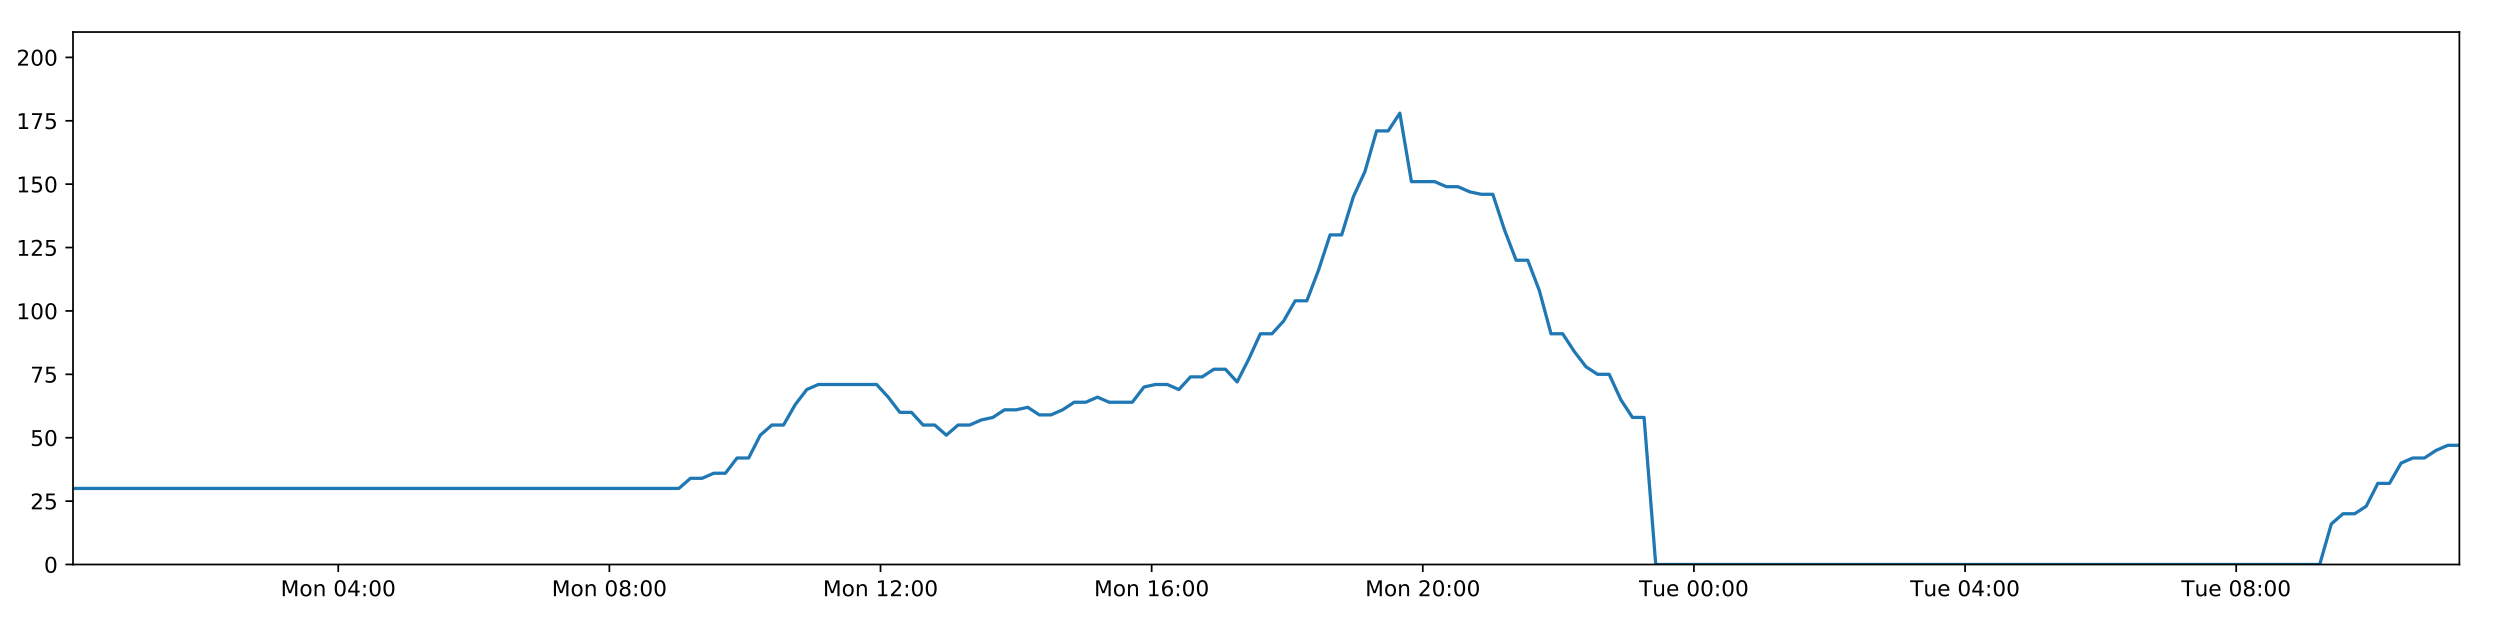
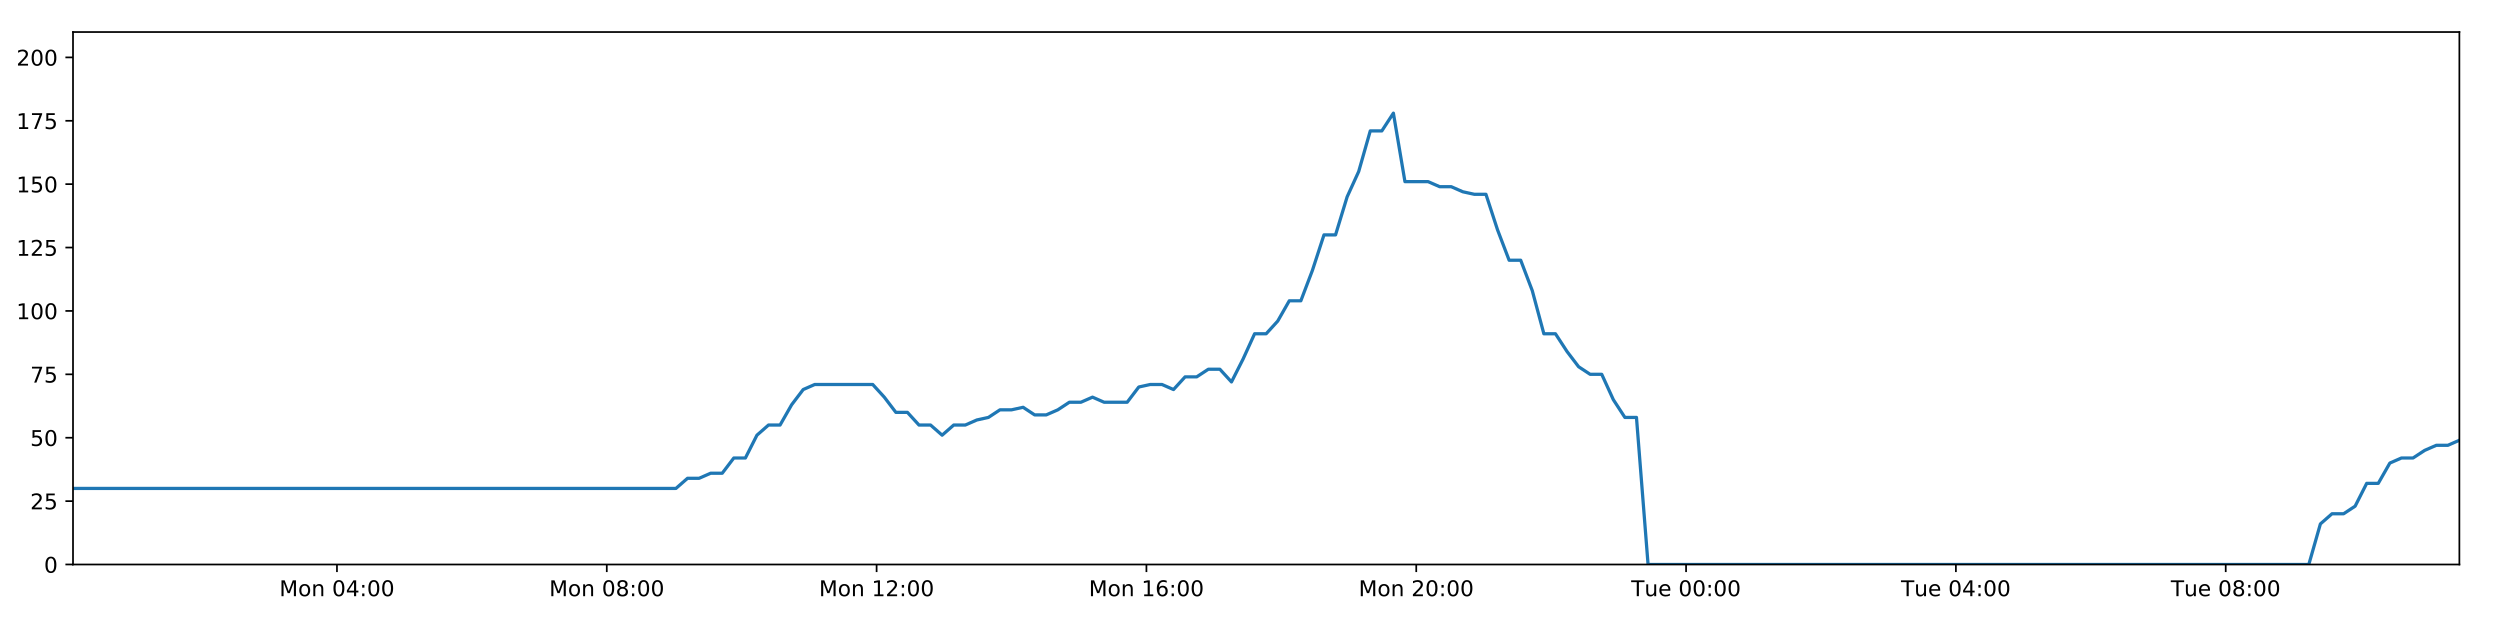
<svg xmlns="http://www.w3.org/2000/svg" xmlns:xlink="http://www.w3.org/1999/xlink" height="288pt" version="1.1" viewBox="0 0 1152 288" width="1152pt">
  <defs>
    <style type="text/css">
*{stroke-linecap:butt;stroke-linejoin:round;}
  </style>
  </defs>
  <g id="figure_1">
    <g id="patch_1">
      <path d="M 0 288  L 1152 288  L 1152 0  L 0 0  z " style="fill:#ffffff;" />
    </g>
    <g id="axes_1">
      <g id="patch_2">
        <path d="M 33.64 260.12  L 1133.28 260.12  L 1133.28 14.76  L 33.64 14.76  z " style="fill:#ffffff;" />
      </g>
      <g id="matplotlib.axis_1">
        <g id="xtick_1">
          <g id="line2d_1">
            <defs>
-               <path d="M 0 0  L 0 3.5  " id="m4c3e0e6f73" style="stroke:#000000;stroke-width:0.8;" />
-             </defs>
-             <g>
-               <use style="stroke:#000000;stroke-width:0.8;" x="155.861" xlink:href="#m4c3e0e6f73" y="260.12" />
+               <path d="M 0 0  L 0 3.5  " id="m805a2c11bb" style="stroke:#000000;stroke-width:0.8;" />
+             </defs>
+             <g>
+               <use style="stroke:#000000;stroke-width:0.8;" x="155.269" xlink:href="#m805a2c11bb" y="260.12" />
            </g>
          </g>
          <g id="text_1">
            <defs>
              <path d="M 9.812 72.906  L 24.516 72.906  L 43.109 23.297  L 61.812 72.906  L 76.516 72.906  L 76.516 0  L 66.891 0  L 66.891 64.016  L 48.094 14.016  L 38.188 14.016  L 19.391 64.016  L 19.391 0  L 9.812 0  z " id="DejaVuSans-77" />
              <path d="M 30.609 48.391  Q 23.391 48.391 19.188 42.75  Q 14.984 37.109 14.984 27.297  Q 14.984 17.484 19.156 11.844  Q 23.344 6.203 30.609 6.203  Q 37.797 6.203 41.984 11.859  Q 46.188 17.531 46.188 27.297  Q 46.188 37.016 41.984 42.703  Q 37.797 48.391 30.609 48.391  z M 30.609 56  Q 42.328 56 49.016 48.375  Q 55.719 40.766 55.719 27.297  Q 55.719 13.875 49.016 6.219  Q 42.328 -1.422 30.609 -1.422  Q 18.844 -1.422 12.172 6.219  Q 5.516 13.875 5.516 27.297  Q 5.516 40.766 12.172 48.375  Q 18.844 56 30.609 56  z " id="DejaVuSans-111" />
              <path d="M 54.891 33.016  L 54.891 0  L 45.906 0  L 45.906 32.719  Q 45.906 40.484 42.875 44.328  Q 39.844 48.188 33.797 48.188  Q 26.516 48.188 22.312 43.547  Q 18.109 38.922 18.109 30.906  L 18.109 0  L 9.078 0  L 9.078 54.688  L 18.109 54.688  L 18.109 46.188  Q 21.344 51.125 25.703 53.562  Q 30.078 56 35.797 56  Q 45.219 56 50.047 50.172  Q 54.891 44.344 54.891 33.016  z " id="DejaVuSans-110" />
              <path id="DejaVuSans-32" />
              <path d="M 31.781 66.406  Q 24.172 66.406 20.328 58.906  Q 16.5 51.422 16.5 36.375  Q 16.5 21.391 20.328 13.891  Q 24.172 6.391 31.781 6.391  Q 39.453 6.391 43.281 13.891  Q 47.125 21.391 47.125 36.375  Q 47.125 51.422 43.281 58.906  Q 39.453 66.406 31.781 66.406  z M 31.781 74.219  Q 44.047 74.219 50.516 64.516  Q 56.984 54.828 56.984 36.375  Q 56.984 17.969 50.516 8.266  Q 44.047 -1.422 31.781 -1.422  Q 19.531 -1.422 13.062 8.266  Q 6.594 17.969 6.594 36.375  Q 6.594 54.828 13.062 64.516  Q 19.531 74.219 31.781 74.219  z " id="DejaVuSans-48" />
              <path d="M 37.797 64.312  L 12.891 25.391  L 37.797 25.391  z M 35.203 72.906  L 47.609 72.906  L 47.609 25.391  L 58.016 25.391  L 58.016 17.188  L 47.609 17.188  L 47.609 0  L 37.797 0  L 37.797 17.188  L 4.891 17.188  L 4.891 26.703  z " id="DejaVuSans-52" />
              <path d="M 11.719 12.406  L 22.016 12.406  L 22.016 0  L 11.719 0  z M 11.719 51.703  L 22.016 51.703  L 22.016 39.312  L 11.719 39.312  z " id="DejaVuSans-58" />
            </defs>
-             <g transform="translate(129.3208 274.7184)scale(0.1 -0.1)">
+             <g transform="translate(128.7288 274.7184)scale(0.1 -0.1)">
              <use xlink:href="#DejaVuSans-77" />
              <use x="86.279" xlink:href="#DejaVuSans-111" />
              <use x="147.461" xlink:href="#DejaVuSans-110" />
              <use x="210.84" xlink:href="#DejaVuSans-32" />
              <use x="242.627" xlink:href="#DejaVuSans-48" />
              <use x="306.25" xlink:href="#DejaVuSans-52" />
              <use x="369.873" xlink:href="#DejaVuSans-58" />
              <use x="403.564" xlink:href="#DejaVuSans-48" />
              <use x="467.188" xlink:href="#DejaVuSans-48" />
            </g>
          </g>
        </g>
        <g id="xtick_2">
          <g id="line2d_2">
            <g>
-               <use style="stroke:#000000;stroke-width:0.8;" x="280.801" xlink:href="#m4c3e0e6f73" y="260.12" />
+               <use style="stroke:#000000;stroke-width:0.8;" x="279.604" xlink:href="#m805a2c11bb" y="260.12" />
            </g>
          </g>
          <g id="text_2">
            <defs>
              <path d="M 31.781 34.625  Q 24.75 34.625 20.719 30.859  Q 16.703 27.094 16.703 20.516  Q 16.703 13.922 20.719 10.156  Q 24.75 6.391 31.781 6.391  Q 38.812 6.391 42.859 10.172  Q 46.922 13.969 46.922 20.516  Q 46.922 27.094 42.891 30.859  Q 38.875 34.625 31.781 34.625  z M 21.922 38.812  Q 15.578 40.375 12.031 44.719  Q 8.5 49.078 8.5 55.328  Q 8.5 64.062 14.719 69.141  Q 20.953 74.219 31.781 74.219  Q 42.672 74.219 48.875 69.141  Q 55.078 64.062 55.078 55.328  Q 55.078 49.078 51.531 44.719  Q 48 40.375 41.703 38.812  Q 48.828 37.156 52.797 32.312  Q 56.781 27.484 56.781 20.516  Q 56.781 9.906 50.312 4.234  Q 43.844 -1.422 31.781 -1.422  Q 19.734 -1.422 13.25 4.234  Q 6.781 9.906 6.781 20.516  Q 6.781 27.484 10.781 32.312  Q 14.797 37.156 21.922 38.812  z M 18.312 54.391  Q 18.312 48.734 21.844 45.562  Q 25.391 42.391 31.781 42.391  Q 38.141 42.391 41.719 45.562  Q 45.312 48.734 45.312 54.391  Q 45.312 60.062 41.719 63.234  Q 38.141 66.406 31.781 66.406  Q 25.391 66.406 21.844 63.234  Q 18.312 60.062 18.312 54.391  z " id="DejaVuSans-56" />
            </defs>
-             <g transform="translate(254.2606 274.7184)scale(0.1 -0.1)">
+             <g transform="translate(253.0635 274.7184)scale(0.1 -0.1)">
              <use xlink:href="#DejaVuSans-77" />
              <use x="86.279" xlink:href="#DejaVuSans-111" />
              <use x="147.461" xlink:href="#DejaVuSans-110" />
              <use x="210.84" xlink:href="#DejaVuSans-32" />
              <use x="242.627" xlink:href="#DejaVuSans-48" />
              <use x="306.25" xlink:href="#DejaVuSans-56" />
              <use x="369.873" xlink:href="#DejaVuSans-58" />
              <use x="403.564" xlink:href="#DejaVuSans-48" />
              <use x="467.188" xlink:href="#DejaVuSans-48" />
            </g>
          </g>
        </g>
        <g id="xtick_3">
          <g id="line2d_3">
            <g>
-               <use style="stroke:#000000;stroke-width:0.8;" x="405.741" xlink:href="#m4c3e0e6f73" y="260.12" />
+               <use style="stroke:#000000;stroke-width:0.8;" x="403.939" xlink:href="#m805a2c11bb" y="260.12" />
            </g>
          </g>
          <g id="text_3">
            <defs>
              <path d="M 12.406 8.297  L 28.516 8.297  L 28.516 63.922  L 10.984 60.406  L 10.984 69.391  L 28.422 72.906  L 38.281 72.906  L 38.281 8.297  L 54.391 8.297  L 54.391 0  L 12.406 0  z " id="DejaVuSans-49" />
              <path d="M 19.188 8.297  L 53.609 8.297  L 53.609 0  L 7.328 0  L 7.328 8.297  Q 12.938 14.109 22.625 23.891  Q 32.328 33.688 34.812 36.531  Q 39.547 41.844 41.422 45.531  Q 43.312 49.219 43.312 52.781  Q 43.312 58.594 39.234 62.25  Q 35.156 65.922 28.609 65.922  Q 23.969 65.922 18.812 64.312  Q 13.672 62.703 7.812 59.422  L 7.812 69.391  Q 13.766 71.781 18.938 73  Q 24.125 74.219 28.422 74.219  Q 39.75 74.219 46.484 68.547  Q 53.219 62.891 53.219 53.422  Q 53.219 48.922 51.531 44.891  Q 49.859 40.875 45.406 35.406  Q 44.188 33.984 37.641 27.219  Q 31.109 20.453 19.188 8.297  z " id="DejaVuSans-50" />
            </defs>
-             <g transform="translate(379.2004 274.7184)scale(0.1 -0.1)">
+             <g transform="translate(377.3981 274.7184)scale(0.1 -0.1)">
              <use xlink:href="#DejaVuSans-77" />
              <use x="86.279" xlink:href="#DejaVuSans-111" />
              <use x="147.461" xlink:href="#DejaVuSans-110" />
              <use x="210.84" xlink:href="#DejaVuSans-32" />
              <use x="242.627" xlink:href="#DejaVuSans-49" />
              <use x="306.25" xlink:href="#DejaVuSans-50" />
              <use x="369.873" xlink:href="#DejaVuSans-58" />
              <use x="403.564" xlink:href="#DejaVuSans-48" />
              <use x="467.188" xlink:href="#DejaVuSans-48" />
            </g>
          </g>
        </g>
        <g id="xtick_4">
          <g id="line2d_4">
            <g>
-               <use style="stroke:#000000;stroke-width:0.8;" x="530.681" xlink:href="#m4c3e0e6f73" y="260.12" />
+               <use style="stroke:#000000;stroke-width:0.8;" x="528.273" xlink:href="#m805a2c11bb" y="260.12" />
            </g>
          </g>
          <g id="text_4">
            <defs>
              <path d="M 33.016 40.375  Q 26.375 40.375 22.484 35.828  Q 18.609 31.297 18.609 23.391  Q 18.609 15.531 22.484 10.953  Q 26.375 6.391 33.016 6.391  Q 39.656 6.391 43.531 10.953  Q 47.406 15.531 47.406 23.391  Q 47.406 31.297 43.531 35.828  Q 39.656 40.375 33.016 40.375  z M 52.594 71.297  L 52.594 62.312  Q 48.875 64.062 45.094 64.984  Q 41.312 65.922 37.594 65.922  Q 27.828 65.922 22.672 59.328  Q 17.531 52.734 16.797 39.406  Q 19.672 43.656 24.016 45.922  Q 28.375 48.188 33.594 48.188  Q 44.578 48.188 50.953 41.516  Q 57.328 34.859 57.328 23.391  Q 57.328 12.156 50.688 5.359  Q 44.047 -1.422 33.016 -1.422  Q 20.359 -1.422 13.672 8.266  Q 6.984 17.969 6.984 36.375  Q 6.984 53.656 15.188 63.938  Q 23.391 74.219 37.203 74.219  Q 40.922 74.219 44.703 73.484  Q 48.484 72.75 52.594 71.297  z " id="DejaVuSans-54" />
            </defs>
-             <g transform="translate(504.1402 274.7184)scale(0.1 -0.1)">
+             <g transform="translate(501.7328 274.7184)scale(0.1 -0.1)">
              <use xlink:href="#DejaVuSans-77" />
              <use x="86.279" xlink:href="#DejaVuSans-111" />
              <use x="147.461" xlink:href="#DejaVuSans-110" />
              <use x="210.84" xlink:href="#DejaVuSans-32" />
              <use x="242.627" xlink:href="#DejaVuSans-49" />
              <use x="306.25" xlink:href="#DejaVuSans-54" />
              <use x="369.873" xlink:href="#DejaVuSans-58" />
              <use x="403.564" xlink:href="#DejaVuSans-48" />
              <use x="467.188" xlink:href="#DejaVuSans-48" />
            </g>
          </g>
        </g>
        <g id="xtick_5">
          <g id="line2d_5">
            <g>
-               <use style="stroke:#000000;stroke-width:0.8;" x="655.621" xlink:href="#m4c3e0e6f73" y="260.12" />
+               <use style="stroke:#000000;stroke-width:0.8;" x="652.608" xlink:href="#m805a2c11bb" y="260.12" />
            </g>
          </g>
          <g id="text_5">
-             <g transform="translate(629.08 274.7184)scale(0.1 -0.1)">
+             <g transform="translate(626.0675 274.7184)scale(0.1 -0.1)">
              <use xlink:href="#DejaVuSans-77" />
              <use x="86.279" xlink:href="#DejaVuSans-111" />
              <use x="147.461" xlink:href="#DejaVuSans-110" />
              <use x="210.84" xlink:href="#DejaVuSans-32" />
              <use x="242.627" xlink:href="#DejaVuSans-50" />
              <use x="306.25" xlink:href="#DejaVuSans-48" />
              <use x="369.873" xlink:href="#DejaVuSans-58" />
              <use x="403.564" xlink:href="#DejaVuSans-48" />
              <use x="467.188" xlink:href="#DejaVuSans-48" />
            </g>
          </g>
        </g>
        <g id="xtick_6">
          <g id="line2d_6">
            <g>
-               <use style="stroke:#000000;stroke-width:0.8;" x="780.56" xlink:href="#m4c3e0e6f73" y="260.12" />
+               <use style="stroke:#000000;stroke-width:0.8;" x="776.943" xlink:href="#m805a2c11bb" y="260.12" />
            </g>
          </g>
          <g id="text_6">
            <defs>
              <path d="M -0.297 72.906  L 61.375 72.906  L 61.375 64.594  L 35.5 64.594  L 35.5 0  L 25.594 0  L 25.594 64.594  L -0.297 64.594  z " id="DejaVuSans-84" />
              <path d="M 8.5 21.578  L 8.5 54.688  L 17.484 54.688  L 17.484 21.922  Q 17.484 14.156 20.5 10.266  Q 23.531 6.391 29.594 6.391  Q 36.859 6.391 41.078 11.031  Q 45.312 15.672 45.312 23.688  L 45.312 54.688  L 54.297 54.688  L 54.297 0  L 45.312 0  L 45.312 8.406  Q 42.047 3.422 37.719 1  Q 33.406 -1.422 27.688 -1.422  Q 18.266 -1.422 13.375 4.438  Q 8.5 10.297 8.5 21.578  z M 31.109 56  z " id="DejaVuSans-117" />
              <path d="M 56.203 29.594  L 56.203 25.203  L 14.891 25.203  Q 15.484 15.922 20.484 11.062  Q 25.484 6.203 34.422 6.203  Q 39.594 6.203 44.453 7.469  Q 49.312 8.734 54.109 11.281  L 54.109 2.781  Q 49.266 0.734 44.188 -0.344  Q 39.109 -1.422 33.891 -1.422  Q 20.797 -1.422 13.156 6.188  Q 5.516 13.812 5.516 26.812  Q 5.516 40.234 12.766 48.109  Q 20.016 56 32.328 56  Q 43.359 56 49.781 48.891  Q 56.203 41.797 56.203 29.594  z M 47.219 32.234  Q 47.125 39.594 43.094 43.984  Q 39.062 48.391 32.422 48.391  Q 24.906 48.391 20.391 44.141  Q 15.875 39.891 15.188 32.172  z " id="DejaVuSans-101" />
            </defs>
-             <g transform="translate(755.2745 274.7184)scale(0.1 -0.1)">
+             <g transform="translate(751.6569 274.7184)scale(0.1 -0.1)">
              <use xlink:href="#DejaVuSans-84" />
              <use x="60.85" xlink:href="#DejaVuSans-117" />
              <use x="124.229" xlink:href="#DejaVuSans-101" />
              <use x="185.752" xlink:href="#DejaVuSans-32" />
              <use x="217.539" xlink:href="#DejaVuSans-48" />
              <use x="281.162" xlink:href="#DejaVuSans-48" />
              <use x="344.785" xlink:href="#DejaVuSans-58" />
              <use x="378.477" xlink:href="#DejaVuSans-48" />
              <use x="442.1" xlink:href="#DejaVuSans-48" />
            </g>
          </g>
        </g>
        <g id="xtick_7">
          <g id="line2d_7">
            <g>
-               <use style="stroke:#000000;stroke-width:0.8;" x="905.5" xlink:href="#m4c3e0e6f73" y="260.12" />
+               <use style="stroke:#000000;stroke-width:0.8;" x="901.277" xlink:href="#m805a2c11bb" y="260.12" />
            </g>
          </g>
          <g id="text_7">
-             <g transform="translate(880.2144 274.7184)scale(0.1 -0.1)">
+             <g transform="translate(875.9915 274.7184)scale(0.1 -0.1)">
              <use xlink:href="#DejaVuSans-84" />
              <use x="60.85" xlink:href="#DejaVuSans-117" />
              <use x="124.229" xlink:href="#DejaVuSans-101" />
              <use x="185.752" xlink:href="#DejaVuSans-32" />
              <use x="217.539" xlink:href="#DejaVuSans-48" />
              <use x="281.162" xlink:href="#DejaVuSans-52" />
              <use x="344.785" xlink:href="#DejaVuSans-58" />
              <use x="378.477" xlink:href="#DejaVuSans-48" />
              <use x="442.1" xlink:href="#DejaVuSans-48" />
            </g>
          </g>
        </g>
        <g id="xtick_8">
          <g id="line2d_8">
            <g>
-               <use style="stroke:#000000;stroke-width:0.8;" x="1030.44" xlink:href="#m4c3e0e6f73" y="260.12" />
+               <use style="stroke:#000000;stroke-width:0.8;" x="1025.612" xlink:href="#m805a2c11bb" y="260.12" />
            </g>
          </g>
          <g id="text_8">
-             <g transform="translate(1005.154 274.7184)scale(0.1 -0.1)">
+             <g transform="translate(1000.326 274.7184)scale(0.1 -0.1)">
              <use xlink:href="#DejaVuSans-84" />
              <use x="60.85" xlink:href="#DejaVuSans-117" />
              <use x="124.229" xlink:href="#DejaVuSans-101" />
              <use x="185.752" xlink:href="#DejaVuSans-32" />
              <use x="217.539" xlink:href="#DejaVuSans-48" />
              <use x="281.162" xlink:href="#DejaVuSans-56" />
              <use x="344.785" xlink:href="#DejaVuSans-58" />
              <use x="378.477" xlink:href="#DejaVuSans-48" />
              <use x="442.1" xlink:href="#DejaVuSans-48" />
            </g>
          </g>
        </g>
      </g>
      <g id="matplotlib.axis_2">
        <g id="ytick_1">
          <g id="line2d_9">
            <defs>
-               <path d="M 0 0  L -3.5 0  " id="m72c15288bd" style="stroke:#000000;stroke-width:0.8;" />
-             </defs>
-             <g>
-               <use style="stroke:#000000;stroke-width:0.8;" x="33.64" xlink:href="#m72c15288bd" y="260.12" />
+               <path d="M 0 0  L -3.5 0  " id="m10bbda5d43" style="stroke:#000000;stroke-width:0.8;" />
+             </defs>
+             <g>
+               <use style="stroke:#000000;stroke-width:0.8;" x="33.64" xlink:href="#m10bbda5d43" y="260.12" />
            </g>
          </g>
          <g id="text_9">
            <g transform="translate(20.2775 263.9192)scale(0.1 -0.1)">
              <use xlink:href="#DejaVuSans-48" />
            </g>
          </g>
        </g>
        <g id="ytick_2">
          <g id="line2d_10">
            <g>
-               <use style="stroke:#000000;stroke-width:0.8;" x="33.64" xlink:href="#m72c15288bd" y="230.91" />
+               <use style="stroke:#000000;stroke-width:0.8;" x="33.64" xlink:href="#m10bbda5d43" y="230.91" />
            </g>
          </g>
          <g id="text_10">
            <defs>
              <path d="M 10.797 72.906  L 49.516 72.906  L 49.516 64.594  L 19.828 64.594  L 19.828 46.734  Q 21.969 47.469 24.109 47.828  Q 26.266 48.188 28.422 48.188  Q 40.625 48.188 47.75 41.5  Q 54.891 34.812 54.891 23.391  Q 54.891 11.625 47.562 5.094  Q 40.234 -1.422 26.906 -1.422  Q 22.312 -1.422 17.547 -0.641  Q 12.797 0.141 7.719 1.703  L 7.719 11.625  Q 12.109 9.234 16.797 8.062  Q 21.484 6.891 26.703 6.891  Q 35.156 6.891 40.078 11.328  Q 45.016 15.766 45.016 23.391  Q 45.016 31 40.078 35.438  Q 35.156 39.891 26.703 39.891  Q 22.75 39.891 18.812 39.016  Q 14.891 38.141 10.797 36.281  z " id="DejaVuSans-53" />
            </defs>
            <g transform="translate(13.915 234.7097)scale(0.1 -0.1)">
              <use xlink:href="#DejaVuSans-50" />
              <use x="63.623" xlink:href="#DejaVuSans-53" />
            </g>
          </g>
        </g>
        <g id="ytick_3">
          <g id="line2d_11">
            <g>
-               <use style="stroke:#000000;stroke-width:0.8;" x="33.64" xlink:href="#m72c15288bd" y="201.701" />
+               <use style="stroke:#000000;stroke-width:0.8;" x="33.64" xlink:href="#m10bbda5d43" y="201.701" />
            </g>
          </g>
          <g id="text_11">
            <g transform="translate(13.915 205.5002)scale(0.1 -0.1)">
              <use xlink:href="#DejaVuSans-53" />
              <use x="63.623" xlink:href="#DejaVuSans-48" />
            </g>
          </g>
        </g>
        <g id="ytick_4">
          <g id="line2d_12">
            <g>
-               <use style="stroke:#000000;stroke-width:0.8;" x="33.64" xlink:href="#m72c15288bd" y="172.491" />
+               <use style="stroke:#000000;stroke-width:0.8;" x="33.64" xlink:href="#m10bbda5d43" y="172.491" />
            </g>
          </g>
          <g id="text_12">
            <defs>
              <path d="M 8.203 72.906  L 55.078 72.906  L 55.078 68.703  L 28.609 0  L 18.312 0  L 43.219 64.594  L 8.203 64.594  z " id="DejaVuSans-55" />
            </defs>
            <g transform="translate(13.915 176.2906)scale(0.1 -0.1)">
              <use xlink:href="#DejaVuSans-55" />
              <use x="63.623" xlink:href="#DejaVuSans-53" />
            </g>
          </g>
        </g>
        <g id="ytick_5">
          <g id="line2d_13">
            <g>
-               <use style="stroke:#000000;stroke-width:0.8;" x="33.64" xlink:href="#m72c15288bd" y="143.282" />
+               <use style="stroke:#000000;stroke-width:0.8;" x="33.64" xlink:href="#m10bbda5d43" y="143.282" />
            </g>
          </g>
          <g id="text_13">
            <g transform="translate(7.5525 147.0811)scale(0.1 -0.1)">
              <use xlink:href="#DejaVuSans-49" />
              <use x="63.623" xlink:href="#DejaVuSans-48" />
              <use x="127.246" xlink:href="#DejaVuSans-48" />
            </g>
          </g>
        </g>
        <g id="ytick_6">
          <g id="line2d_14">
            <g>
-               <use style="stroke:#000000;stroke-width:0.8;" x="33.64" xlink:href="#m72c15288bd" y="114.072" />
+               <use style="stroke:#000000;stroke-width:0.8;" x="33.64" xlink:href="#m10bbda5d43" y="114.072" />
            </g>
          </g>
          <g id="text_14">
            <g transform="translate(7.5525 117.8716)scale(0.1 -0.1)">
              <use xlink:href="#DejaVuSans-49" />
              <use x="63.623" xlink:href="#DejaVuSans-50" />
              <use x="127.246" xlink:href="#DejaVuSans-53" />
            </g>
          </g>
        </g>
        <g id="ytick_7">
          <g id="line2d_15">
            <g>
-               <use style="stroke:#000000;stroke-width:0.8;" x="33.64" xlink:href="#m72c15288bd" y="84.863" />
+               <use style="stroke:#000000;stroke-width:0.8;" x="33.64" xlink:href="#m10bbda5d43" y="84.863" />
            </g>
          </g>
          <g id="text_15">
            <g transform="translate(7.5525 88.66208)scale(0.1 -0.1)">
              <use xlink:href="#DejaVuSans-49" />
              <use x="63.623" xlink:href="#DejaVuSans-53" />
              <use x="127.246" xlink:href="#DejaVuSans-48" />
            </g>
          </g>
        </g>
        <g id="ytick_8">
          <g id="line2d_16">
            <g>
-               <use style="stroke:#000000;stroke-width:0.8;" x="33.64" xlink:href="#m72c15288bd" y="55.653" />
+               <use style="stroke:#000000;stroke-width:0.8;" x="33.64" xlink:href="#m10bbda5d43" y="55.653" />
            </g>
          </g>
          <g id="text_16">
            <g transform="translate(7.5525 59.45255)scale(0.1 -0.1)">
              <use xlink:href="#DejaVuSans-49" />
              <use x="63.623" xlink:href="#DejaVuSans-55" />
              <use x="127.246" xlink:href="#DejaVuSans-53" />
            </g>
          </g>
        </g>
        <g id="ytick_9">
          <g id="line2d_17">
            <g>
-               <use style="stroke:#000000;stroke-width:0.8;" x="33.64" xlink:href="#m72c15288bd" y="26.444" />
+               <use style="stroke:#000000;stroke-width:0.8;" x="33.64" xlink:href="#m10bbda5d43" y="26.444" />
            </g>
          </g>
          <g id="text_17">
            <g transform="translate(7.5525 30.24303)scale(0.1 -0.1)">
              <use xlink:href="#DejaVuSans-50" />
              <use x="63.623" xlink:href="#DejaVuSans-48" />
              <use x="127.246" xlink:href="#DejaVuSans-48" />
            </g>
          </g>
        </g>
      </g>
      <g id="line2d_18">
-         <path clip-path="url(#p001e38d20d)" d="M 33.64 225.069  L 312.817 225.069  L 318.186 220.395  L 323.551 220.395  L 328.913 218.058  L 334.265 218.058  L 339.617 211.048  L 344.98 211.048  L 350.333 200.533  L 355.685 195.859  L 361.042 195.859  L 366.397 186.512  L 371.75 179.502  L 377.115 177.165  L 403.939 177.165  L 409.295 183.007  L 414.661 190.017  L 420.013 190.017  L 425.365 195.859  L 430.727 195.859  L 436.081 200.533  L 441.441 195.859  L 446.802 195.859  L 452.157 193.522  L 457.509 192.354  L 462.861 188.849  L 468.214 188.849  L 473.571 187.68  L 478.932 191.186  L 484.284 191.186  L 489.649 188.849  L 495.003 185.344  L 500.355 185.344  L 505.718 183.007  L 511.072 185.344  L 521.776 185.344  L 527.139 178.333  L 532.496 177.165  L 537.86 177.165  L 543.223 179.502  L 548.587 173.66  L 553.959 173.66  L 559.324 170.155  L 564.702 170.155  L 570.065 175.997  L 575.417 165.481  L 580.77 153.797  L 586.123 153.797  L 591.475 147.955  L 596.829 138.608  L 602.182 138.608  L 607.538 124.588  L 612.898 108.23  L 618.25 108.23  L 623.617 90.705  L 628.972 79.021  L 634.324 60.327  L 639.681 60.327  L 645.034 52.148  L 650.385 83.694  L 661.098 83.694  L 666.462 86.031  L 671.816 86.031  L 677.181 88.368  L 682.538 89.536  L 687.892 89.536  L 693.253 105.894  L 698.627 119.914  L 703.983 119.914  L 709.345 133.935  L 714.709 153.797  L 720.077 153.797  L 725.433 161.976  L 730.795 168.986  L 736.149 172.491  L 741.514 172.491  L 746.88 184.175  L 752.235 192.354  L 757.589 192.354  L 762.96 260.12  L 1068.915 260.12  L 1074.276 241.426  L 1079.64 236.752  L 1085.003 236.752  L 1090.361 233.247  L 1095.715 222.732  L 1101.076 222.732  L 1106.436 213.385  L 1111.801 211.048  L 1117.167 211.048  L 1122.545 207.543  L 1127.915 205.206  L 1133.28 205.206  L 1133.28 205.206  " style="fill:none;stroke:#1f77b4;stroke-linecap:square;stroke-width:1.5;" />
+         <path clip-path="url(#p321b10bfba)" d="M 33.64 225.069  L 311.464 225.069  L 316.808 220.395  L 322.147 220.395  L 327.483 218.058  L 332.809 218.058  L 338.135 211.048  L 343.472 211.048  L 348.799 200.533  L 354.125 195.859  L 359.456 195.859  L 364.786 186.512  L 370.113 179.502  L 375.451 177.165  L 402.145 177.165  L 407.476 183.007  L 412.816 190.017  L 418.142 190.017  L 423.467 195.859  L 428.804 195.859  L 434.132 200.533  L 439.466 195.859  L 444.801 195.859  L 450.13 193.522  L 455.456 192.354  L 460.783 188.849  L 466.109 188.849  L 471.441 187.68  L 476.775 191.186  L 482.101 191.186  L 487.441 188.849  L 492.768 185.344  L 498.094 185.344  L 503.431 183.007  L 508.759 185.344  L 519.412 185.344  L 524.749 178.333  L 530.08 177.165  L 535.418 177.165  L 540.755 179.502  L 546.093 173.66  L 551.438 173.66  L 556.778 170.155  L 562.13 170.155  L 567.467 175.997  L 572.793 165.481  L 578.12 153.797  L 583.447 153.797  L 588.773 147.955  L 594.102 138.608  L 599.429 138.608  L 604.758 124.588  L 610.092 108.23  L 615.419 108.23  L 620.759 90.705  L 626.089 79.021  L 631.415 60.327  L 636.745 60.327  L 642.072 52.148  L 647.398 83.694  L 658.059 83.694  L 663.397 86.031  L 668.725 86.031  L 674.064 88.368  L 679.395 89.536  L 684.723 89.536  L 690.058 105.894  L 695.406 119.914  L 700.736 119.914  L 706.072 133.935  L 711.41 153.797  L 716.752 153.797  L 722.083 161.976  L 727.418 168.986  L 732.746 172.491  L 738.085 172.491  L 743.425 184.175  L 748.754 192.354  L 754.083 192.354  L 759.428 260.12  L 1063.9 260.12  L 1069.236 241.426  L 1074.574 236.752  L 1079.911 236.752  L 1085.242 233.247  L 1090.571 222.732  L 1095.906 222.732  L 1101.24 213.385  L 1106.579 211.048  L 1111.919 211.048  L 1117.27 207.543  L 1122.615 205.206  L 1127.954 205.206  L 1133.28 202.869  L 1133.28 202.869  " style="fill:none;stroke:#1f77b4;stroke-linecap:square;stroke-width:1.5;" />
      </g>
      <g id="patch_3">
        <path d="M 33.64 260.12  L 33.64 14.76  " style="fill:none;stroke:#000000;stroke-linecap:square;stroke-linejoin:miter;stroke-width:0.8;" />
      </g>
      <g id="patch_4">
        <path d="M 1133.28 260.12  L 1133.28 14.76  " style="fill:none;stroke:#000000;stroke-linecap:square;stroke-linejoin:miter;stroke-width:0.8;" />
      </g>
      <g id="patch_5">
        <path d="M 33.64 260.12  L 1133.28 260.12  " style="fill:none;stroke:#000000;stroke-linecap:square;stroke-linejoin:miter;stroke-width:0.8;" />
      </g>
      <g id="patch_6">
        <path d="M 33.64 14.76  L 1133.28 14.76  " style="fill:none;stroke:#000000;stroke-linecap:square;stroke-linejoin:miter;stroke-width:0.8;" />
      </g>
    </g>
  </g>
  <defs>
-     <clipPath id="p001e38d20d">
+     <clipPath id="p321b10bfba">
      <rect height="245.36" width="1099.64" x="33.64" y="14.76" />
    </clipPath>
  </defs>
</svg>
